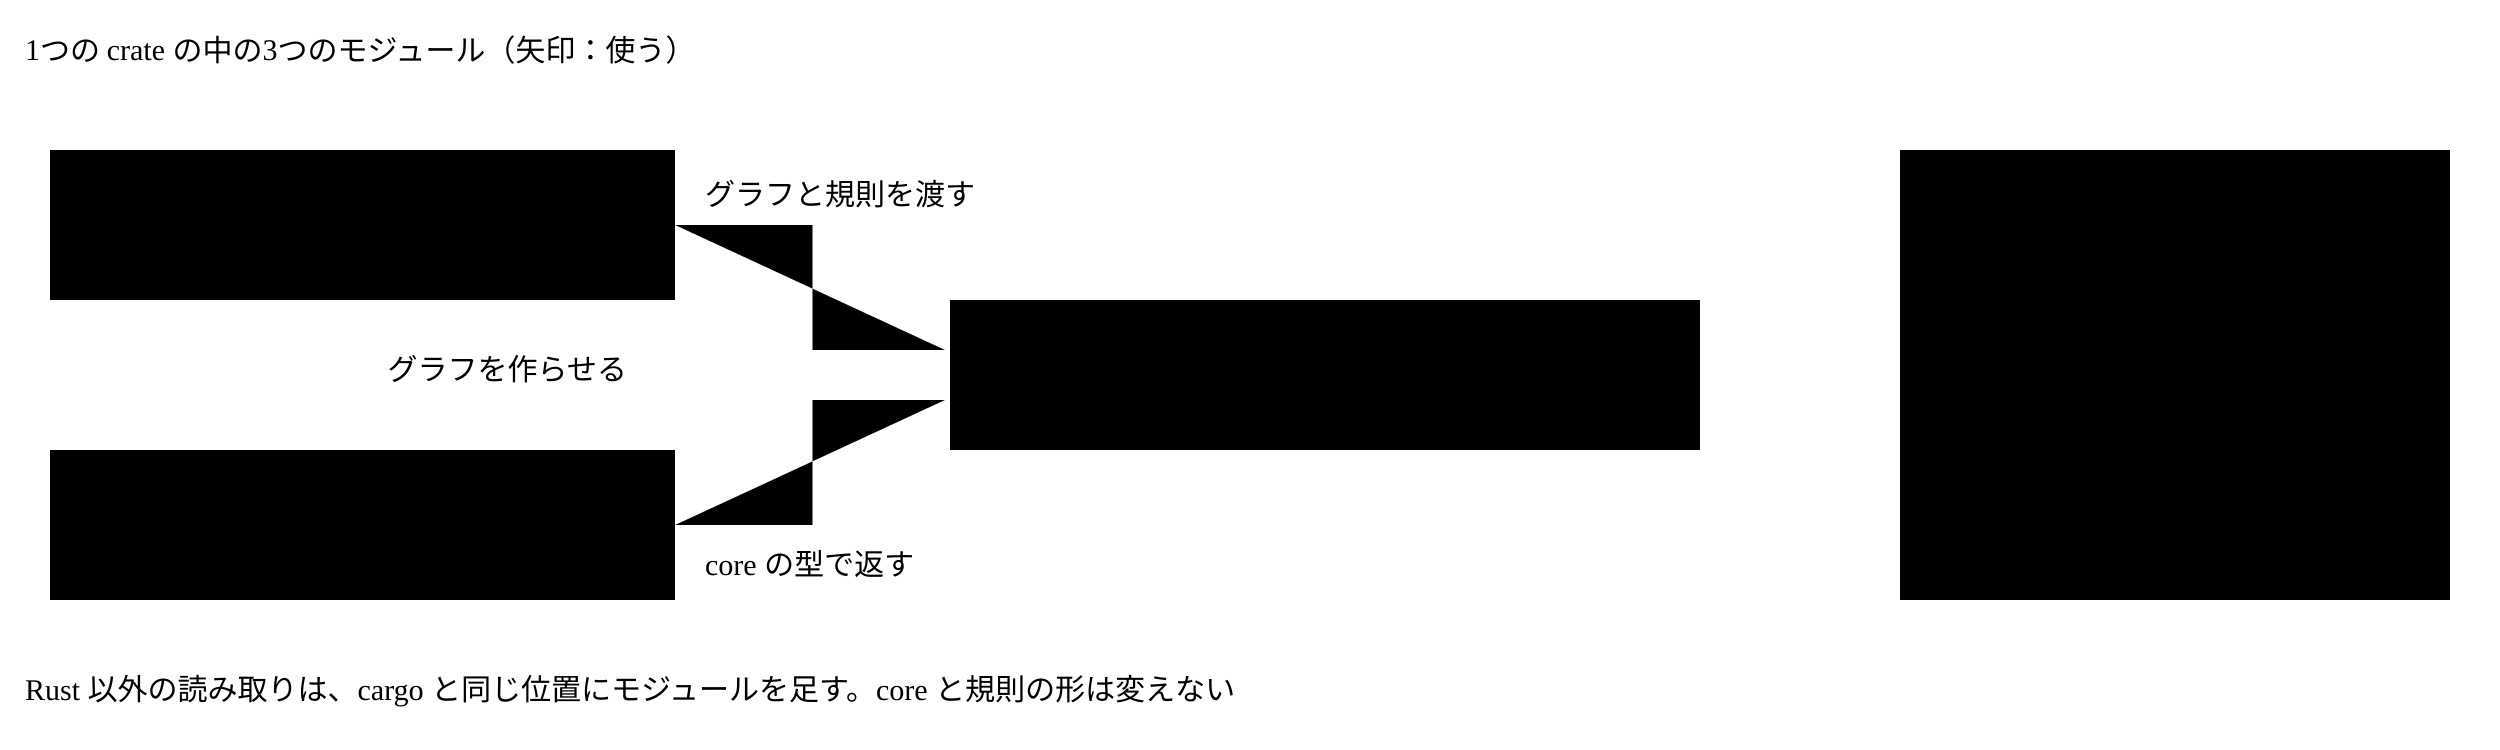
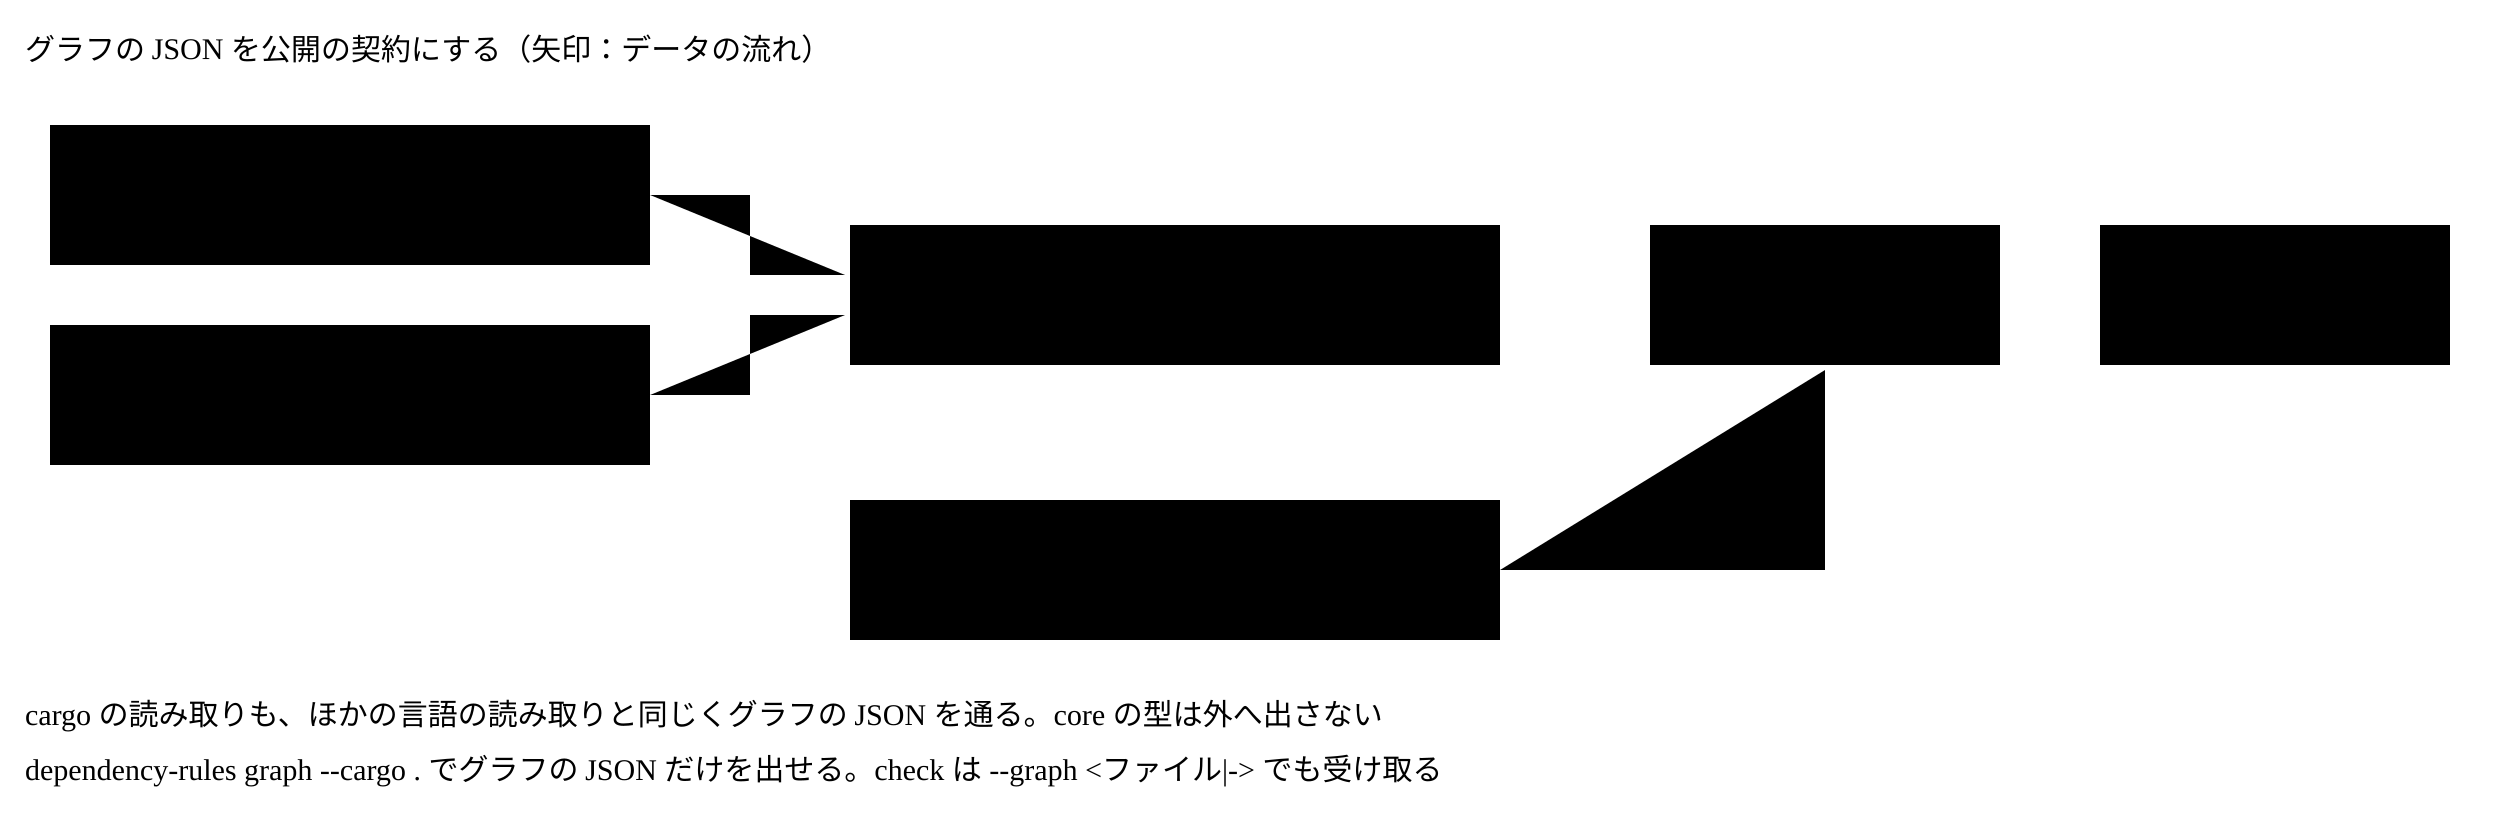
- <svg viewBox="0 0 1000 300" style="min-width:860px" role="img" aria-label="判定の中心と読み取りの境目">
-   <text class="title" x="10" y="24">1つの crate の中の3つのモジュール（矢印：使う）</text>
-   <rect class="box kind-3" x="20" y="60" width="250" height="60" />
-   <text class="title kind-3" x="32" y="84">cli（入口）</text>
-   <text class="note small" x="32" y="104">引数 ・ 出力 ・ 終了コード</text>
-   <rect class="box kind-1" x="20" y="180" width="250" height="60" />
-   <text class="title kind-1" x="32" y="204">cargo（読み取り）</text>
-   <text class="note small" x="32" y="224">cargo metadata --no-deps を読む</text>
-   <rect class="box" x="380" y="120" width="300" height="60" />
-   <text class="title" x="392" y="144">core（判定の中心）</text>
-   <text class="note small" x="392" y="164">node ・ edge ・ component ・ allow ・ 違反</text>
-   <rect class="area" x="760" y="60" width="220" height="180" />
-   <text class="note small" x="772" y="80">core が知らないもの</text>
-   <text class="note small" x="772" y="110">packages ・ dependencies</text>
-   <text class="note small" x="772" y="130">workspace_members</text>
-   <text class="note small" x="772" y="150">Cargo.toml ・ crate</text>
-   <text class="note small" x="772" y="170">ファイル ・ プロセス</text>
-   <path class="flow" d="M145,120 V178" />
-   <text class="label small" x="155" y="152">グラフを作らせる</text>
-   <path class="flow" d="M270,90 H325 V140 H378" />
-   <text class="label small" x="282" y="82">グラフと規則を渡す</text>
-   <path class="flow" d="M270,210 H325 V160 H378" />
-   <text class="label small" x="282" y="230">core の型で返す</text>
-   <text class="note" x="10" y="280">Rust 以外の読み取りは、cargo と同じ位置にモジュールを足す。core と規則の形は変えない</text>
+ <svg viewBox="0 0 1000 330" style="min-width:860px" role="img" aria-label="判定の中心と読み取りの境目">
+   <text class="title" x="10" y="24">グラフの JSON を公開の契約にする（矢印：データの流れ）</text>
+   <rect class="box kind-1" x="20" y="50" width="240" height="56" />
+   <text class="title kind-1" x="32" y="72">cargo（読み取り）</text>
+   <text class="note small" x="32" y="92">cargo metadata --no-deps を読む</text>
+   <rect class="box kind-1" x="20" y="130" width="240" height="56" />
+   <text class="title kind-1" x="32" y="152">ほかの言語の読み取り</text>
+   <text class="note small" x="32" y="172">別のプログラムでもよい</text>
+   <rect class="box kind-2" x="340" y="90" width="260" height="56" />
+   <text class="title kind-2" x="352" y="112">グラフの JSON</text>
+   <text class="note small" x="352" y="132">graph.schema.json（版つき）</text>
+   <rect class="box kind-2" x="340" y="200" width="260" height="56" />
+   <text class="title kind-2" x="352" y="222">規則の JSON</text>
+   <text class="note small" x="352" y="242">rules.schema.json（版つき）</text>
+   <rect class="box kind-3" x="660" y="90" width="140" height="56" />
+   <text class="title kind-3" x="672" y="112">cli</text>
+   <text class="note small" x="672" y="132">JSON → core の型</text>
+   <rect class="box" x="840" y="90" width="140" height="56" />
+   <text class="title" x="852" y="112">core</text>
+   <text class="note small" x="852" y="132">判定。言語を知らない</text>
+   <path class="flow" d="M260,78 H300 V110 H338" />
+   <path class="flow" d="M260,158 H300 V126 H338" />
+   <path class="flow" d="M600,118 H658" />
+   <path class="flow" d="M600,228 H730 V148" />
+   <path class="flow" d="M800,118 H838" />
+   <text class="note" x="10" y="290">cargo の読み取りも、ほかの言語の読み取りと同じくグラフの JSON を通る。core の型は外へ出さない</text>
+   <text class="note" x="10" y="312">dependency-rules graph --cargo . でグラフの JSON だけを出せる。check は --graph &lt;ファイル|-&gt; でも受け取る</text>
</svg>
